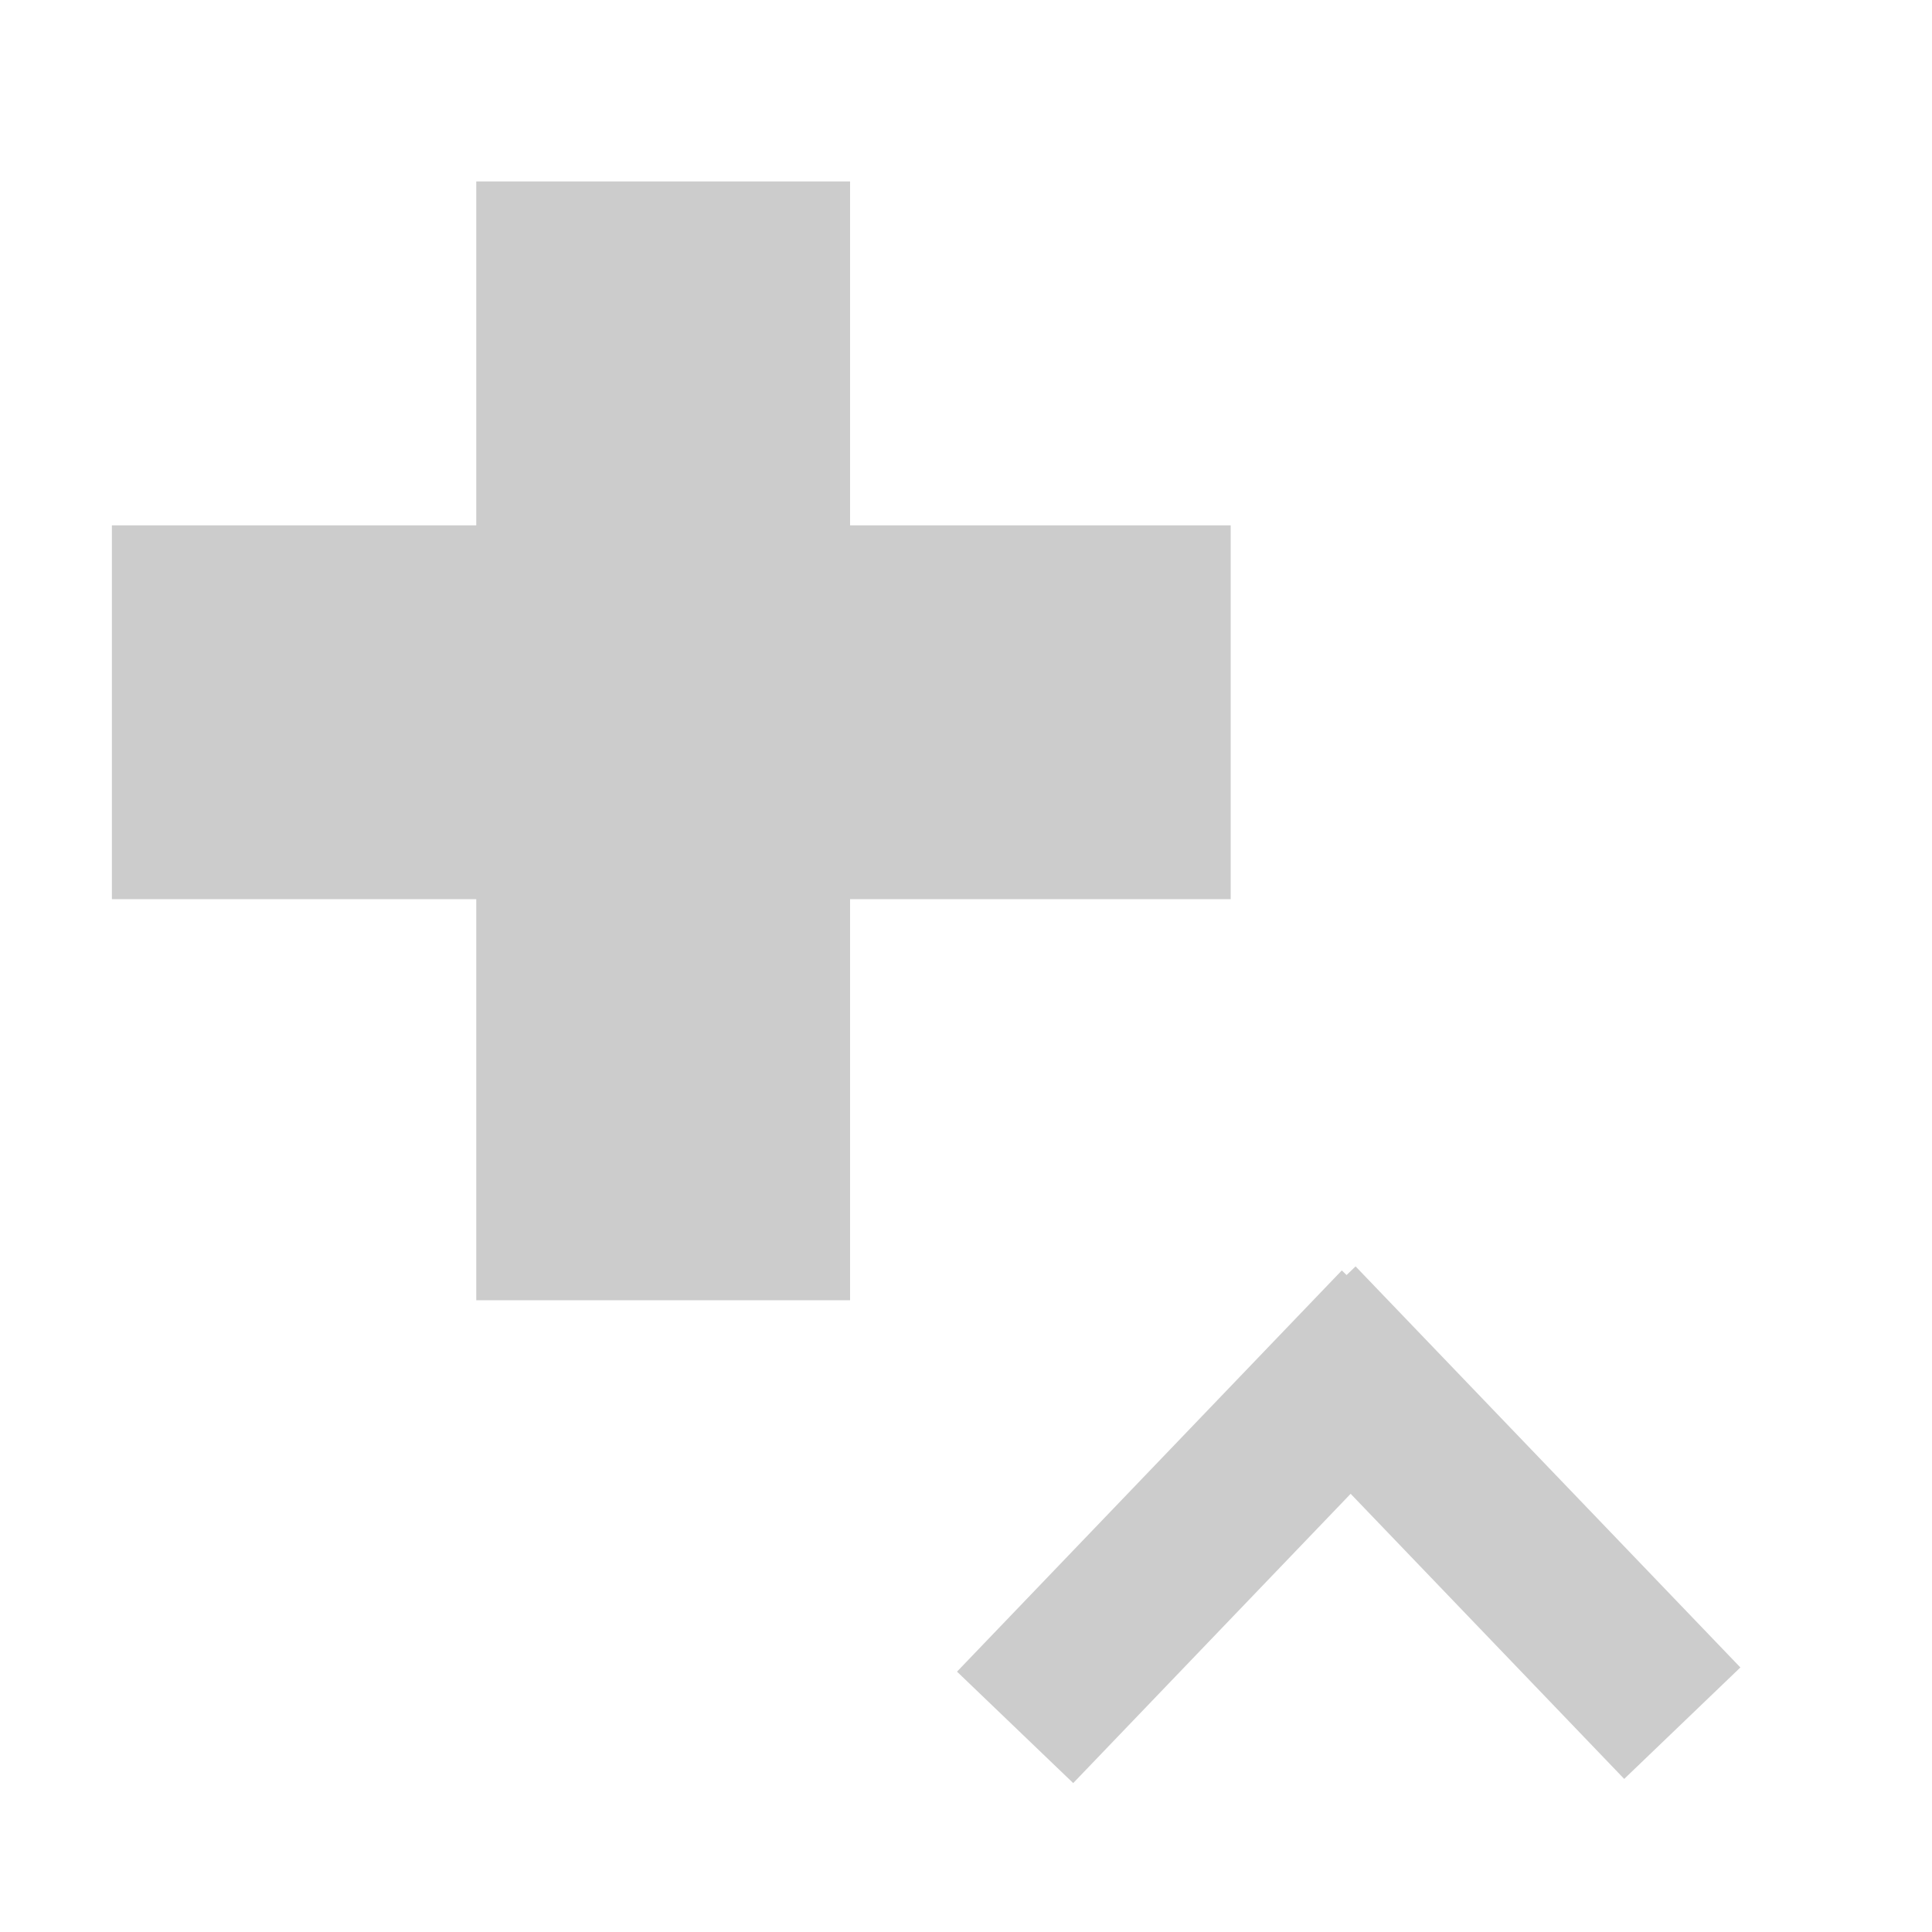
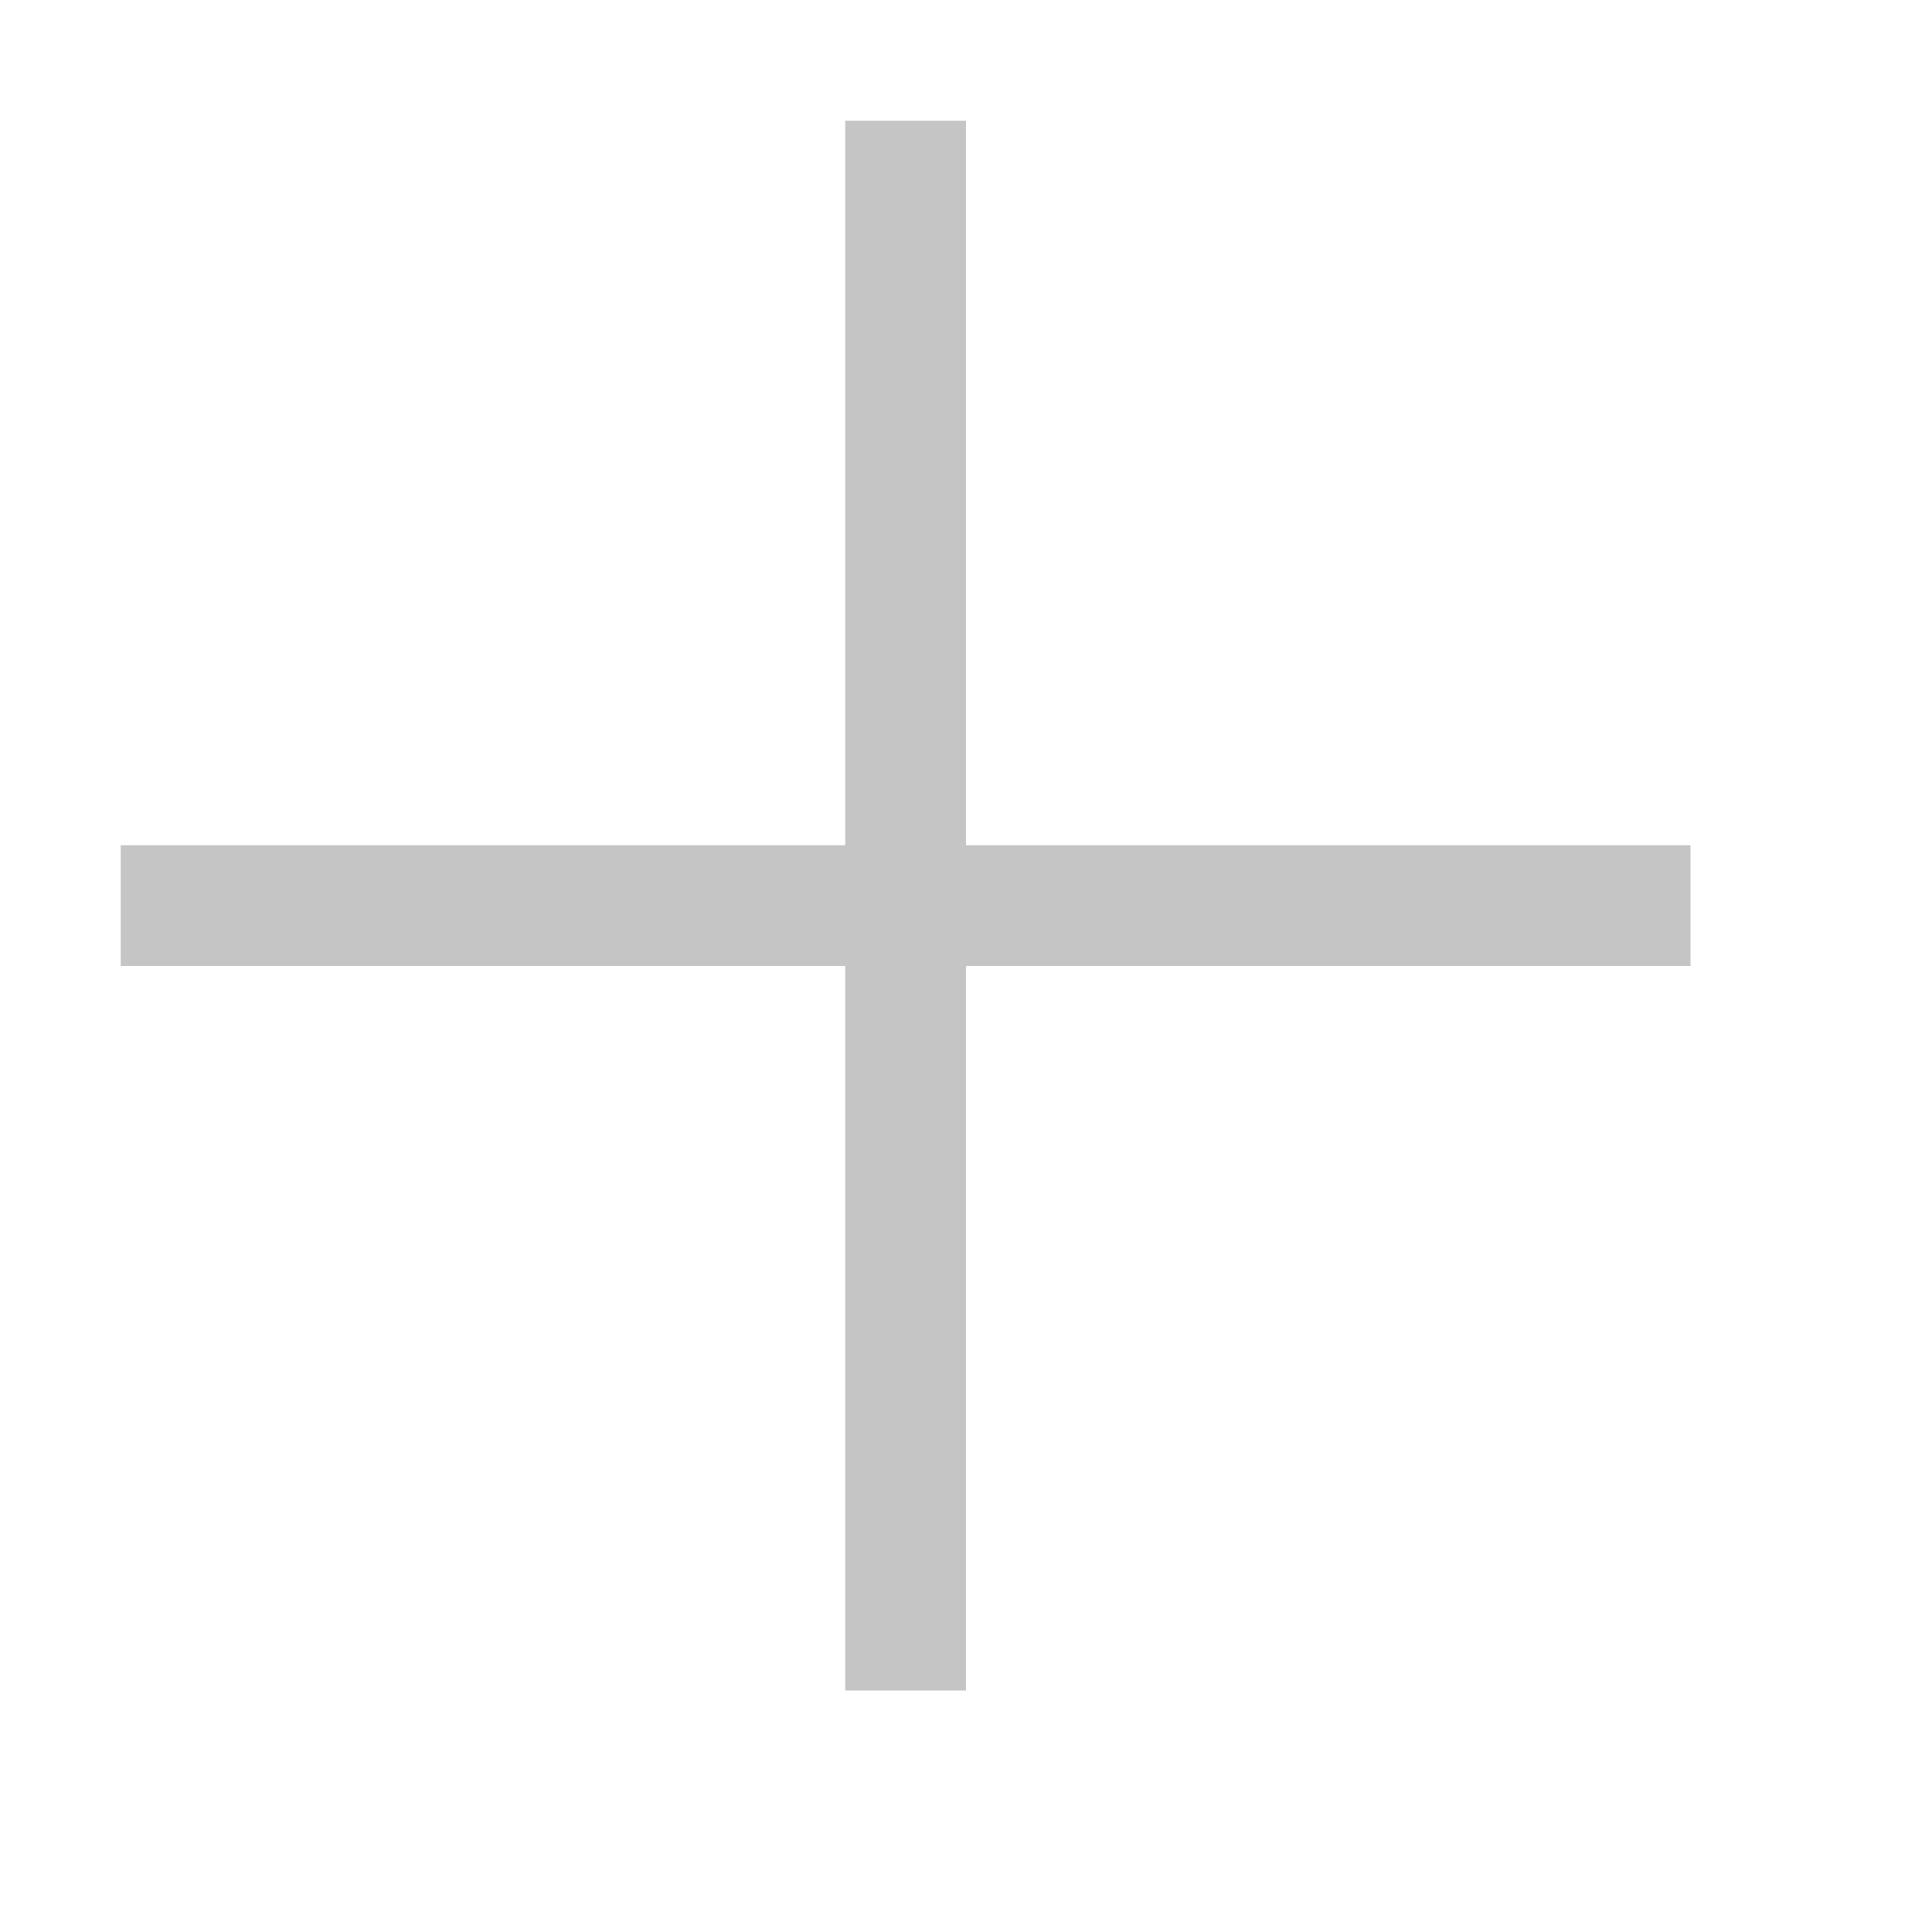
- <svg xmlns="http://www.w3.org/2000/svg" fill="none" viewBox="0 0 12 12" height="12" width="12">
-   <rect y="1.627" x="3.458" height="5.949" width="1.322" id="rect4534" style="opacity:0.99;fill:#cccccc;stroke:#cccccc" />
-   <rect transform="rotate(90)" y="-7.144" x="3.763" height="5.949" width="1.322" id="rect4534-1" style="opacity:0.99;fill:#cccccc;stroke:#cccccc" />
-   <path id="path4557" d="M 8.695,8.237 6.305,10.729" style="fill:none;stroke:#cccccc;stroke-width:1px;stroke-linecap:butt;stroke-linejoin:miter;stroke-opacity:1" />
-   <path id="path4557-0" d="M 10.449,10.703 8.059,8.212" style="fill:none;stroke:#cccccc;stroke-width:1px;stroke-linecap:butt;stroke-linejoin:miter;stroke-opacity:1" />
+ <svg xmlns="http://www.w3.org/2000/svg" width="16" height="16" viewBox="0 0 16 16" fill="none">
+   <path d="M14 7V8H8V14H7V8H1V7H7V1H8V7H14Z" fill="#C5C5C5" />
</svg>
